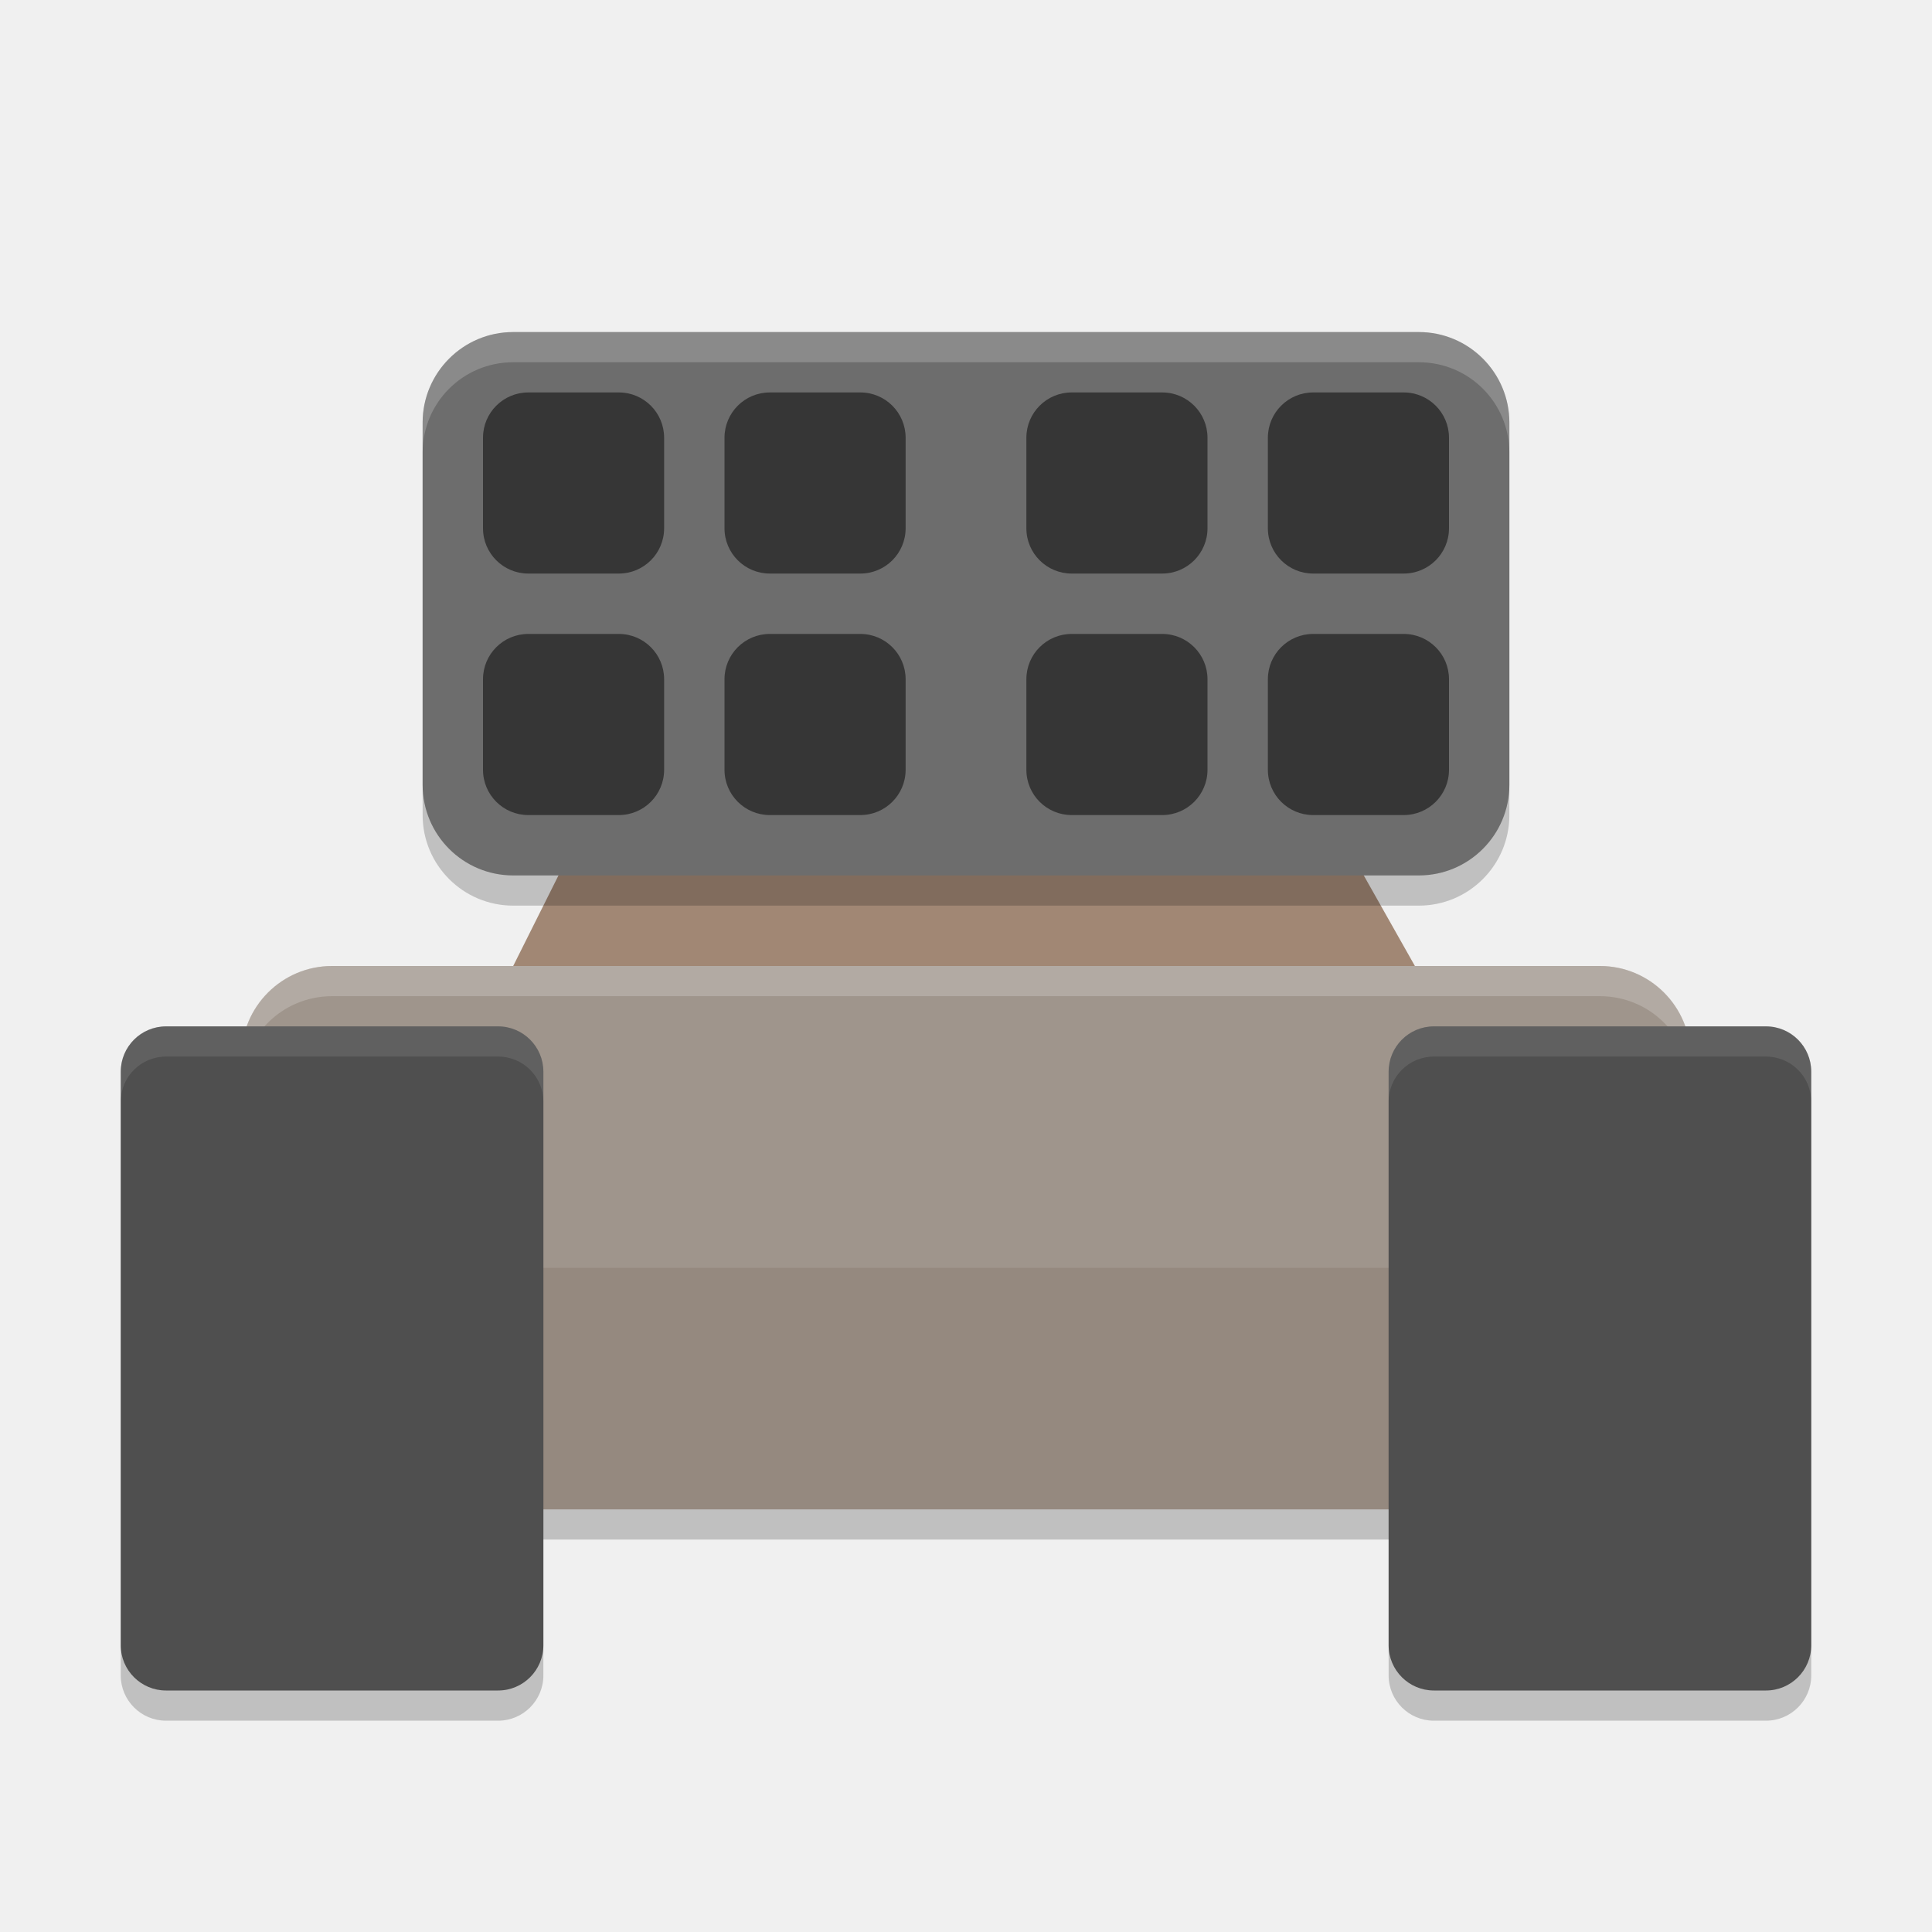
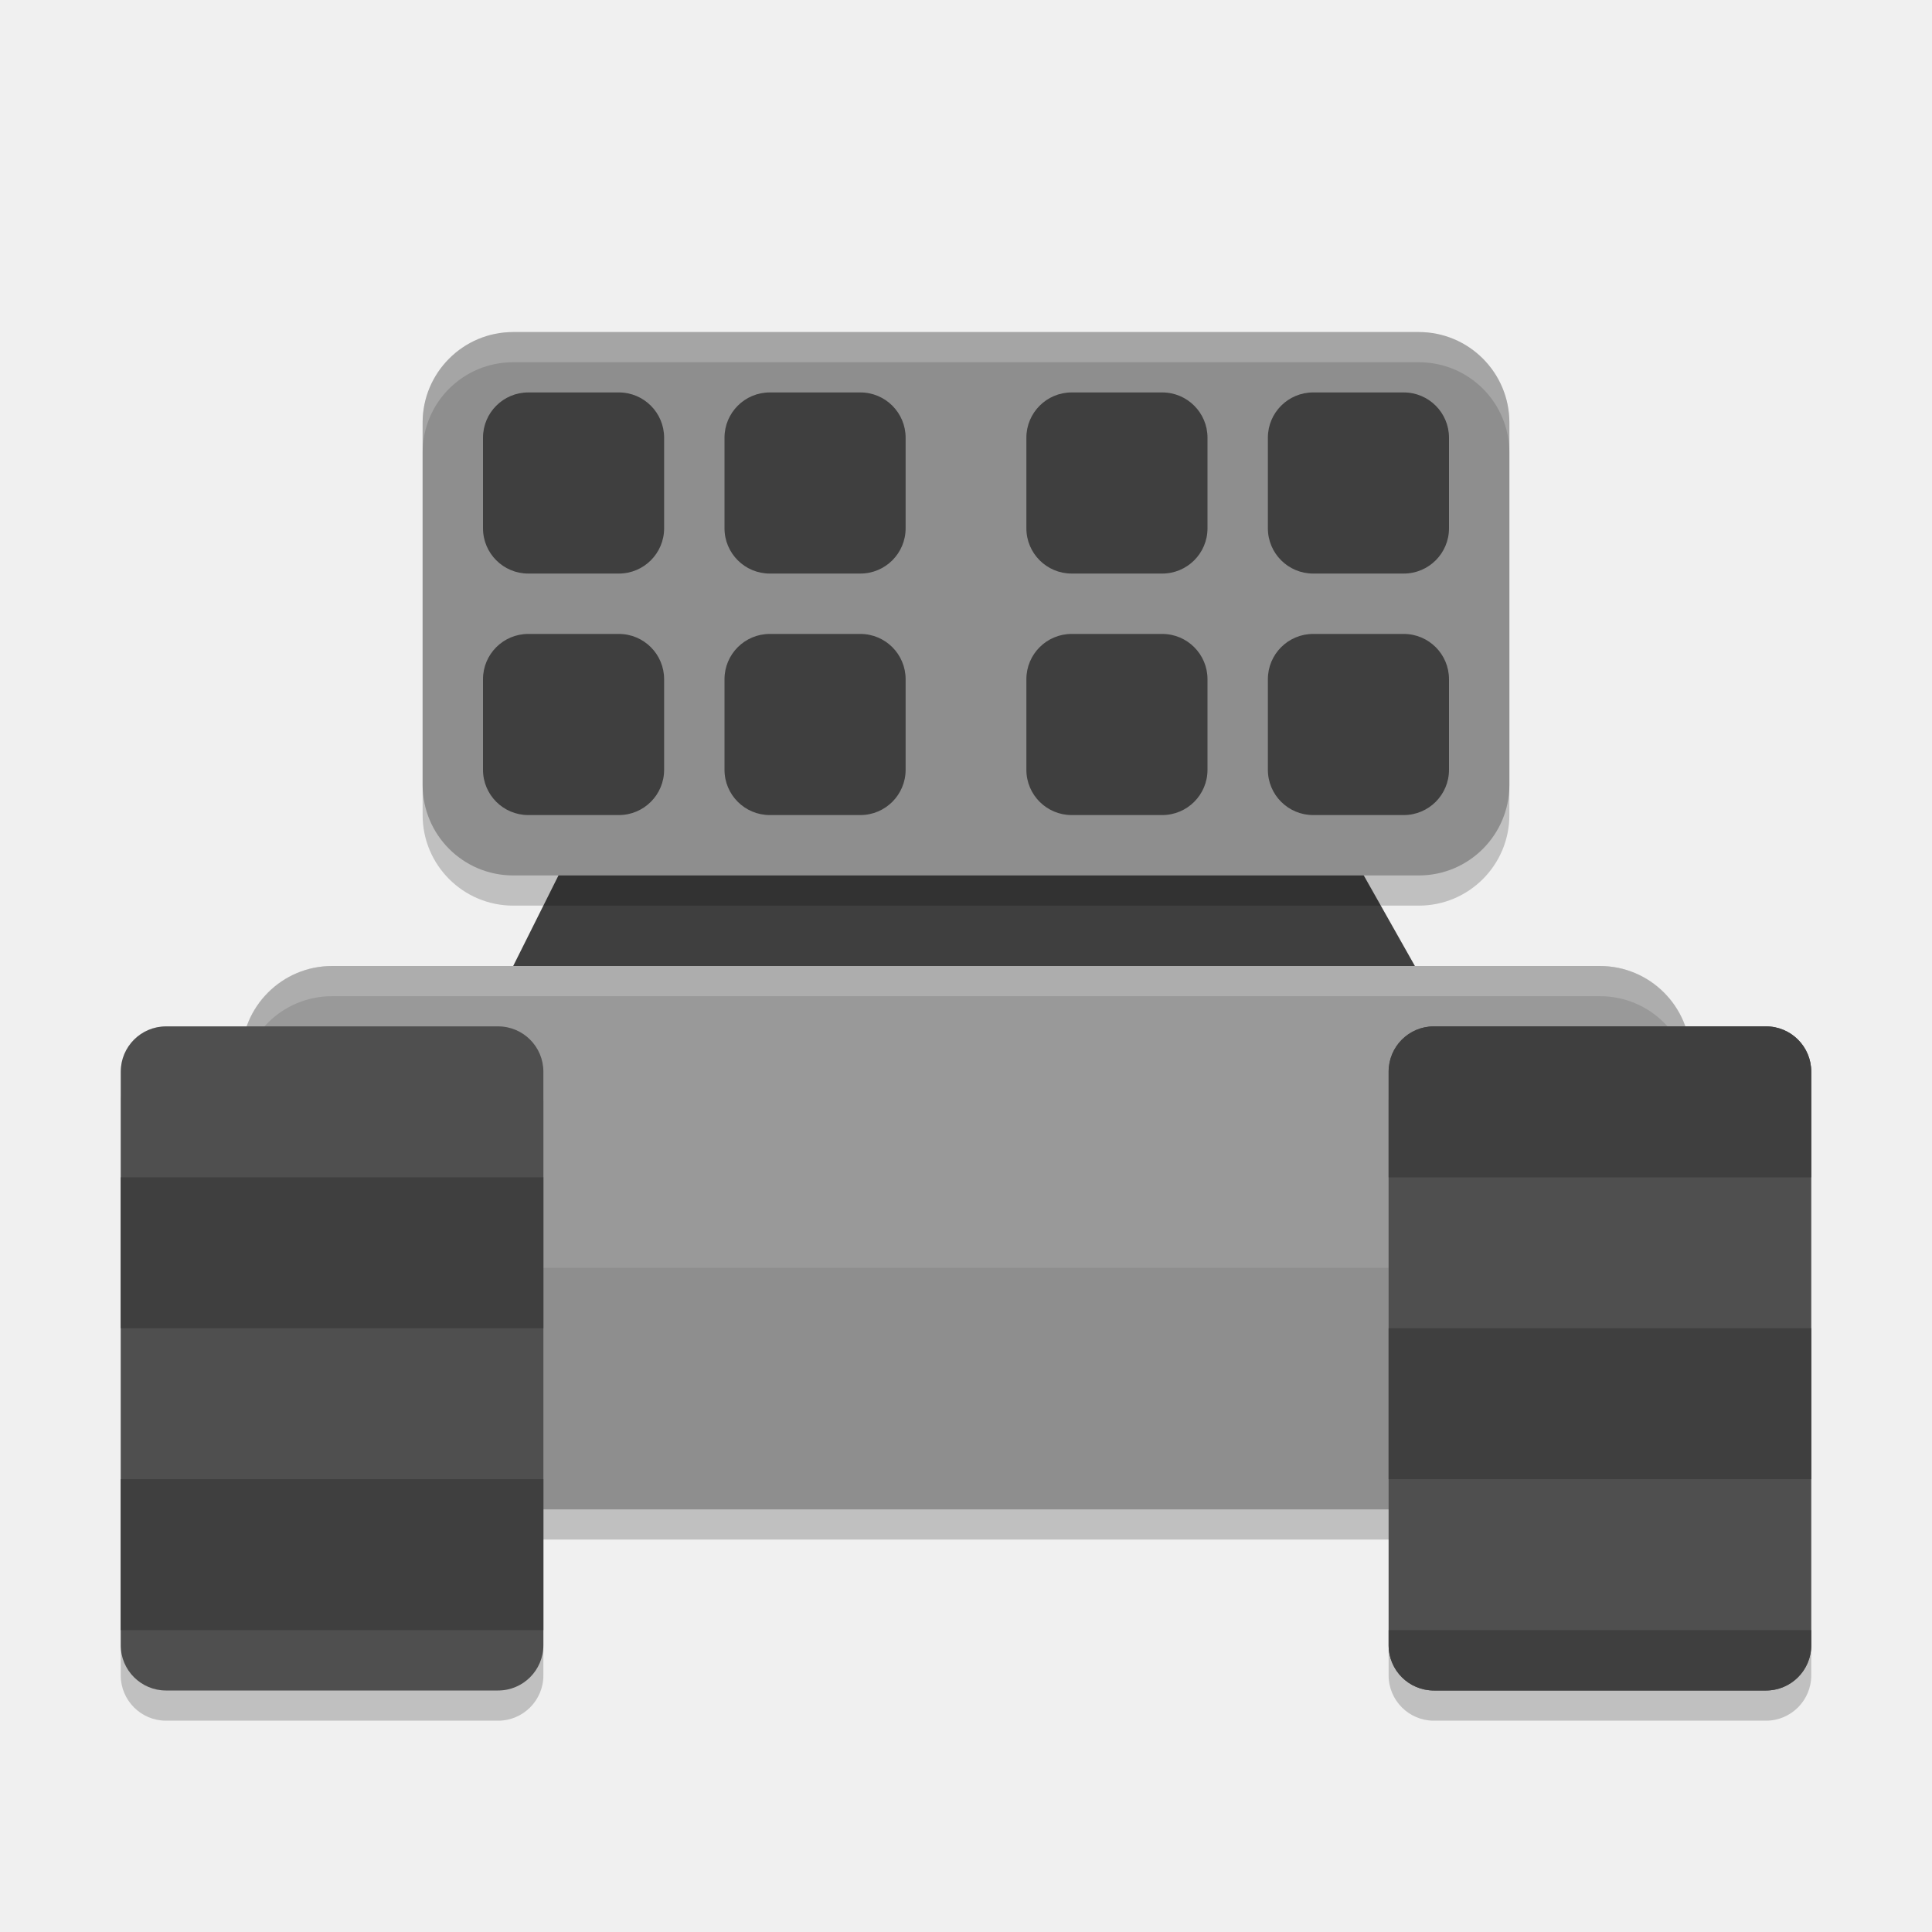
<svg xmlns="http://www.w3.org/2000/svg" width="64" height="64" version="1">
-   <path style="fill:#a18774" d="M 16,34 22,22 H 41.224 L 48,34 Z" />
+   <path style="fill:#3f3f3f" d="M 16,34 22,22 H 41.224 L 48,34 Z" />
  <rect style="opacity:0.2" width="36" height="18" x="14" y="12" rx="3" ry="3" />
  <rect style="opacity:0.2" width="48" height="18" x="8" y="33" rx="3" ry="3" />
-   <rect style="fill:#95897f" width="48" height="18" x="8" y="32" rx="3" ry="3" />
+   <rect style="fill:#8e8e8e" width="48" height="18" x="8" y="32" rx="3" ry="3" />
  <path style="opacity:0.1;fill:#ffffff" d="M 11,32 C 9.338,32 8,33.338 8,35 V 42 H 56 V 35 C 56,33.338 54.662,32 53,32 Z" />
  <rect style="opacity:0.2" width="14" height="22" x="46" y="35" rx="1.5" ry="1.5" />
  <rect style="opacity:0.2" width="14" height="22" x="4" y="35" rx="1.5" ry="1.5" />
  <path style="fill:#ffffff;opacity:0.2" d="M 11 32 C 9.338 32 8 33.338 8 35 L 8 36 C 8 34.338 9.338 33 11 33 L 53 33 C 54.662 33 56 34.338 56 36 L 56 35 C 56 33.338 54.662 32 53 32 L 11 32 z" />
  <rect style="fill:#4f4f4f" width="14" height="22" x="4" y="34" rx="1.5" ry="1.5" />
-   <rect style="fill:#6d6d6d" width="36" height="18" x="14" y="11" rx="3" ry="3" />
+   <rect style="fill:#8e8e8e" width="36" height="18" x="14" y="11" rx="3" ry="3" />
  <rect style="fill:#4f4f4f" width="14" height="22" x="46" y="34" rx="1.5" ry="1.5" />
-   <g style="opacity:0.5" transform="matrix(2,0,0,2,0,1)">
-     <rect width="3" height="3" x="8" y="6" rx=".75" ry=".75" />
-     <rect width="3" height="3" x="12" y="6" rx=".75" ry=".75" />
-     <rect width="3" height="3" x="17" y="6" rx=".75" ry=".75" />
-     <rect width="3" height="3" x="21" y="6" rx=".75" ry=".75" />
-     <rect width="3" height="3" x="21" y="10" rx=".75" ry=".75" />
-     <rect width="3" height="3" x="17" y="10" rx=".75" ry=".75" />
-     <rect width="3" height="3" x="12" y="10" rx=".75" ry=".75" />
-     <rect width="3" height="3" x="8" y="10" rx=".75" ry=".75" />
+   <g style="fill:#3f3f3f" transform="matrix(2,0,0,2,0,1)">
+     <rect width="3" height="3" x="8" y="6" rx=".75" ry=".75" style="fill:#3f3f3f" />
+     <rect width="3" height="3" x="12" y="6" rx=".75" ry=".75" style="fill:#3f3f3f" />
+     <rect width="3" height="3" x="17" y="6" rx=".75" ry=".75" style="fill:#3f3f3f" />
+     <rect width="3" height="3" x="21" y="6" rx=".75" ry=".75" style="fill:#3f3f3f" />
+     <rect width="3" height="3" x="21" y="10" rx=".75" ry=".75" style="fill:#3f3f3f" />
+     <rect width="3" height="3" x="17" y="10" rx=".75" ry=".75" style="fill:#3f3f3f" />
+     <rect width="3" height="3" x="12" y="10" rx=".75" ry=".75" style="fill:#3f3f3f" />
+     <rect width="3" height="3" x="8" y="10" rx=".75" ry=".75" style="fill:#3f3f3f" />
  </g>
-   <path style="opacity:0.1;fill:#ffffff" d="M 47.5 34 C 46.669 34 46 34.669 46 35.5 L 46 36.5 C 46 35.669 46.669 35 47.5 35 L 58.5 35 C 59.331 35 60 35.669 60 36.5 L 60 35.5 C 60 34.669 59.331 34 58.5 34 L 47.5 34 z" />
-   <path style="opacity:0.1;fill:#ffffff" d="M 5.5 34 C 4.669 34 4 34.669 4 35.5 L 4 36.5 C 4 35.669 4.669 35 5.5 35 L 16.5 35 C 17.331 35 18 35.669 18 36.5 L 18 35.5 C 18 34.669 17.331 34 16.5 34 L 5.5 34 z" />
  <path style="opacity:0.2;fill:#ffffff" d="M 17 11 C 15.338 11 14 12.338 14 14 L 14 15 C 14 13.338 15.338 12 17 12 L 47 12 C 48.662 12 50 13.338 50 15 L 50 14 C 50 12.338 48.662 11 47 11 L 17 11 z" />
+   <rect style="fill:#3f3f3f" width="14" height="5" x="4" y="49" />
+   <rect width="14" height="5" x="4" y="39" style="fill:#3f3f3f" />
+   <rect width="14" height="5" x="46" y="44" style="fill:#3f3f3f" />
+   <path style="fill:#3f3f3f" d="M 47.5 34 C 46.669 34 46 34.669 46 35.5 L 46 39 L 60 39 L 60 35.5 C 60 34.669 59.331 34 58.5 34 L 47.5 34 z" />
+   <path style="fill:#3f3f3f" d="M 46 54 L 46 54.5 C 46 55.331 46.669 56 47.5 56 L 58.5 56 C 59.331 56 60 55.331 60 54.5 L 60 54 L 46 54 z" />
</svg>
